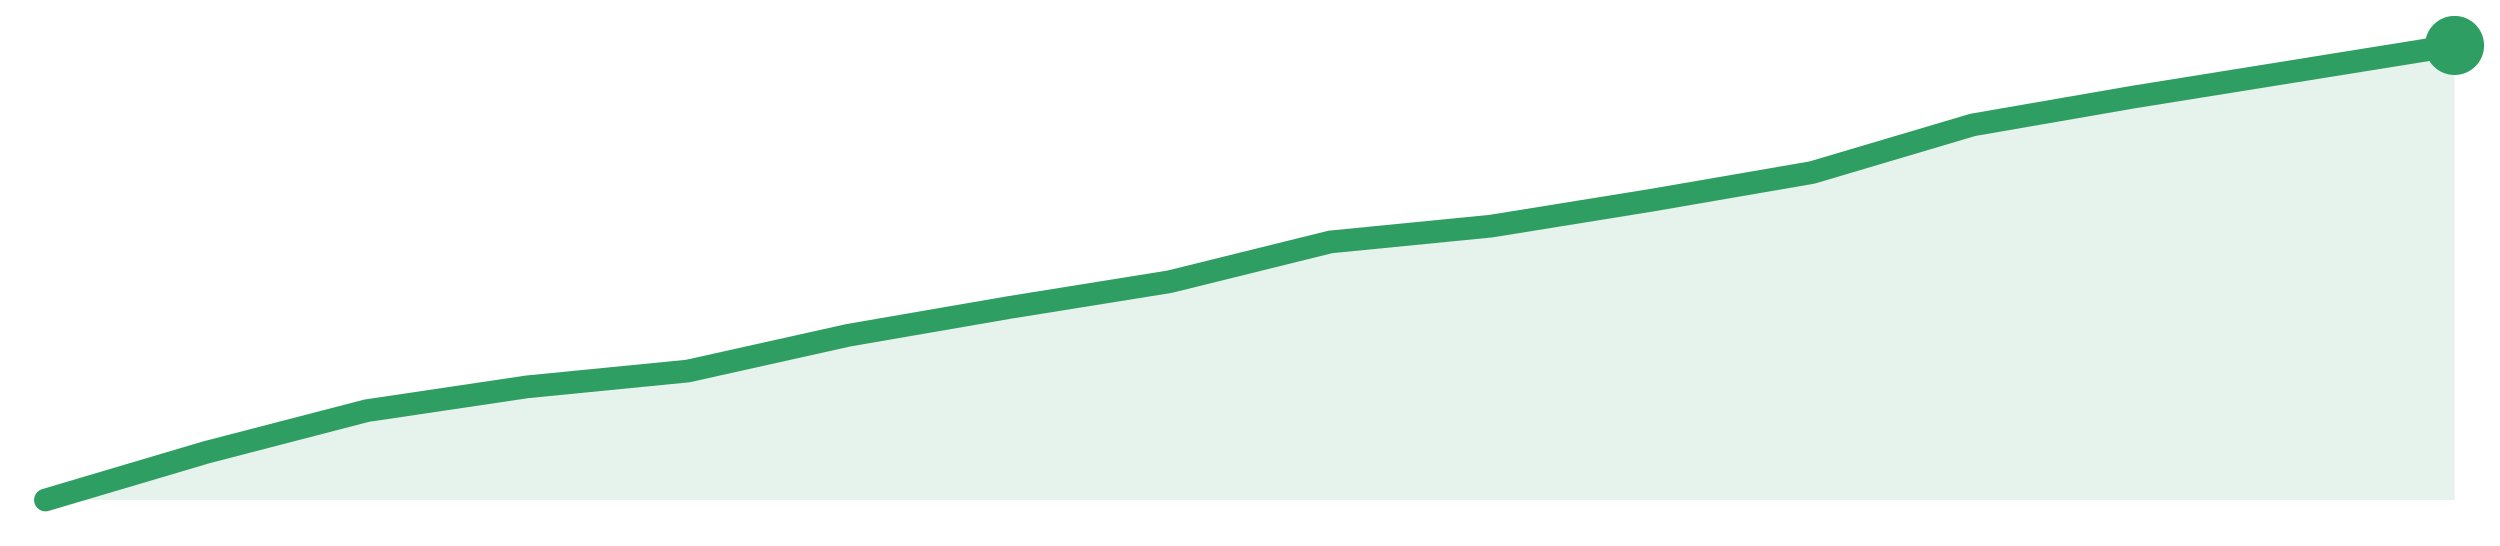
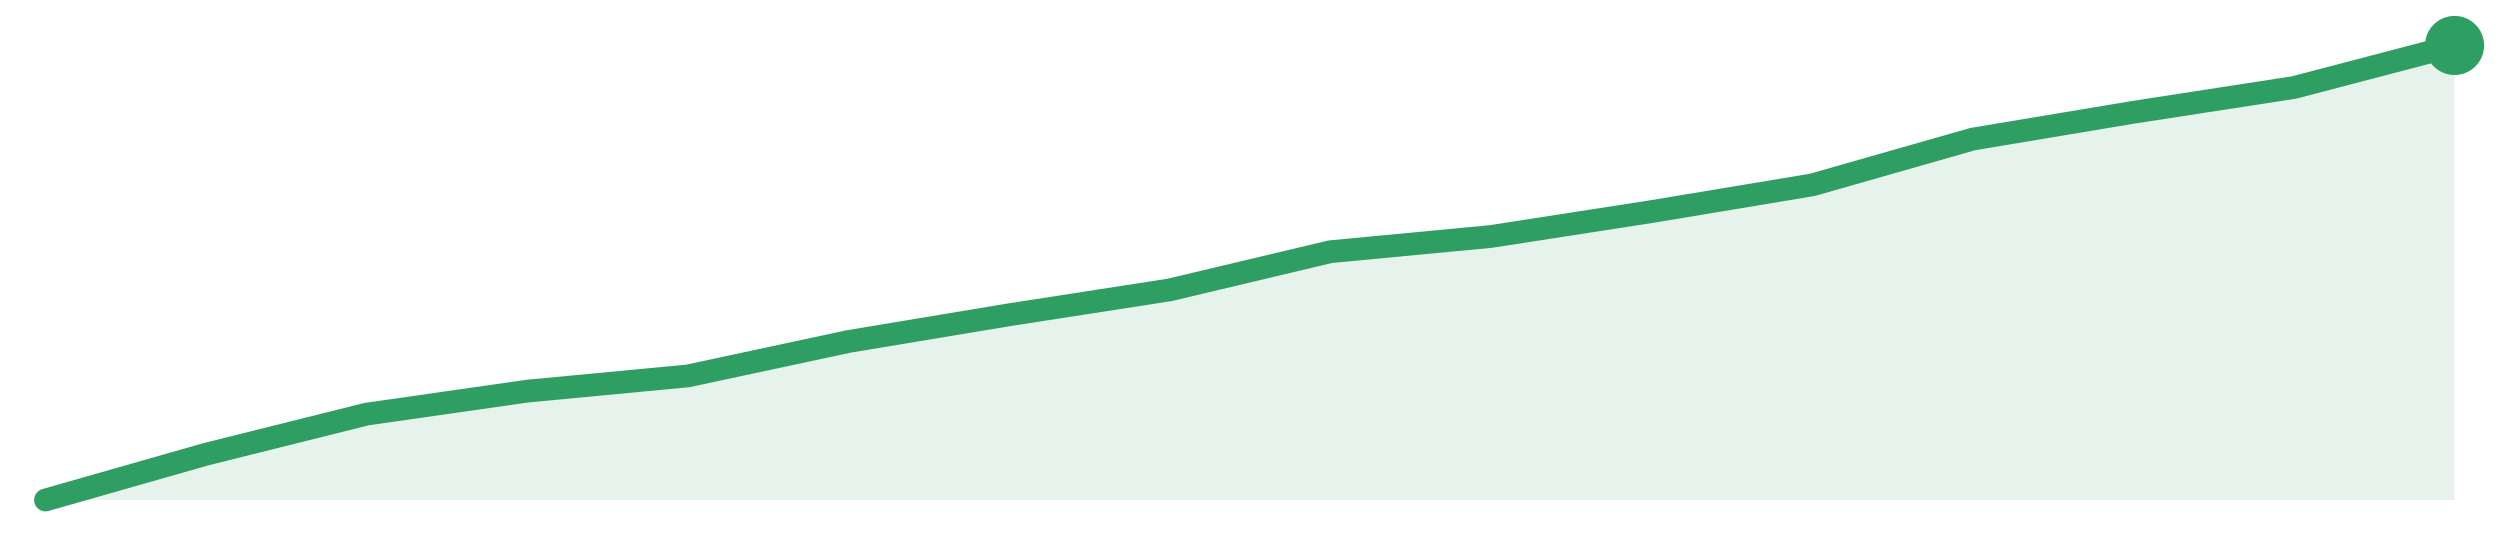
<svg xmlns="http://www.w3.org/2000/svg" width="220" height="48" viewBox="0 0 220 48" role="img" aria-label="trend">
-   <path d="M4.0,44.0 L4.0,44.0 L18.13,39.81 L32.27,36.14 L46.4,34.04 L60.53,32.65 L74.67,29.5 L88.8,27.06 L102.93,24.79 L117.07,21.29 L131.2,19.9 L145.33,17.62 L159.47,15.18 L173.6,10.99 L187.73,8.54 L201.87,6.27 L216.0,4.0 L216.0,44.0 Z" fill="#2f9e631f" />
-   <path d="M4.0,44.0 L18.13,39.81 L32.27,36.14 L46.4,34.04 L60.53,32.65 L74.67,29.5 L88.8,27.06 L102.93,24.79 L117.07,21.29 L131.2,19.9 L145.33,17.62 L159.47,15.18 L173.6,10.99 L187.73,8.54 L201.87,6.27 L216.0,4.0" fill="none" stroke="#2f9e63" stroke-width="2" stroke-linejoin="round" stroke-linecap="round" />
+   <path d="M4.0,44.0 L4.0,44.0 L18.13,39.97 L32.27,36.44 L46.4,34.42 L60.53,33.08 L74.67,30.05 L88.8,27.7 L102.93,25.51 L117.07,22.15 L131.2,20.81 L145.33,18.62 L159.47,16.27 L173.6,12.24 L187.73,9.88 L201.87,7.7 L216.0,4.0 L216.0,44.0 Z" fill="#2f9e631f" />
+   <path d="M4.0,44.0 L18.13,39.97 L32.27,36.44 L46.4,34.42 L60.53,33.08 L74.67,30.05 L88.8,27.7 L102.93,25.51 L117.07,22.15 L131.2,20.81 L145.33,18.62 L159.47,16.27 L173.6,12.24 L187.73,9.88 L201.87,7.7 L216.0,4.0" fill="none" stroke="#2f9e63" stroke-width="2" stroke-linejoin="round" stroke-linecap="round" />
  <circle cx="216.0" cy="4.0" r="2.6" fill="#2f9e63" />
</svg>
